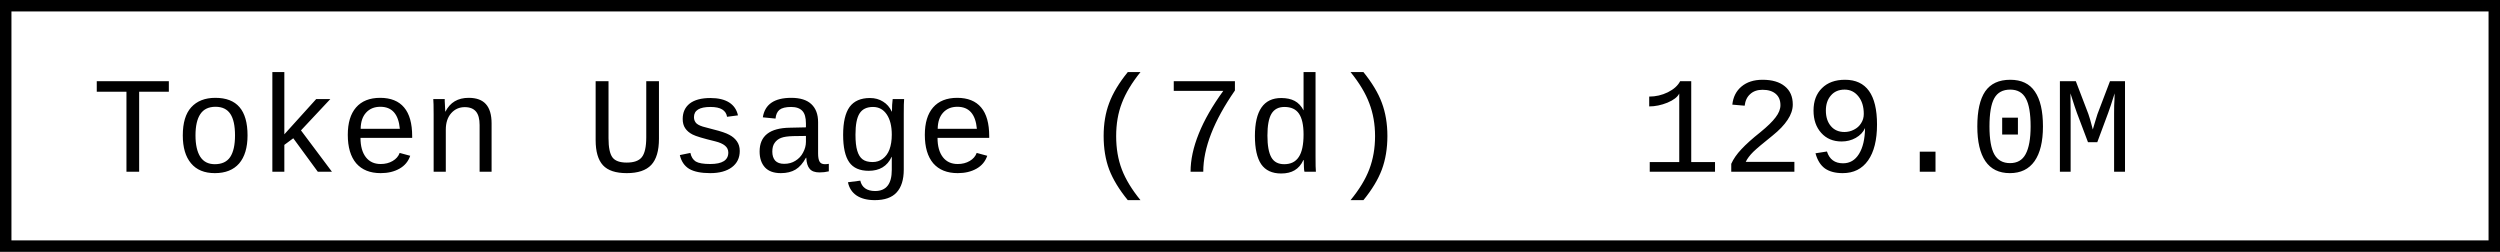
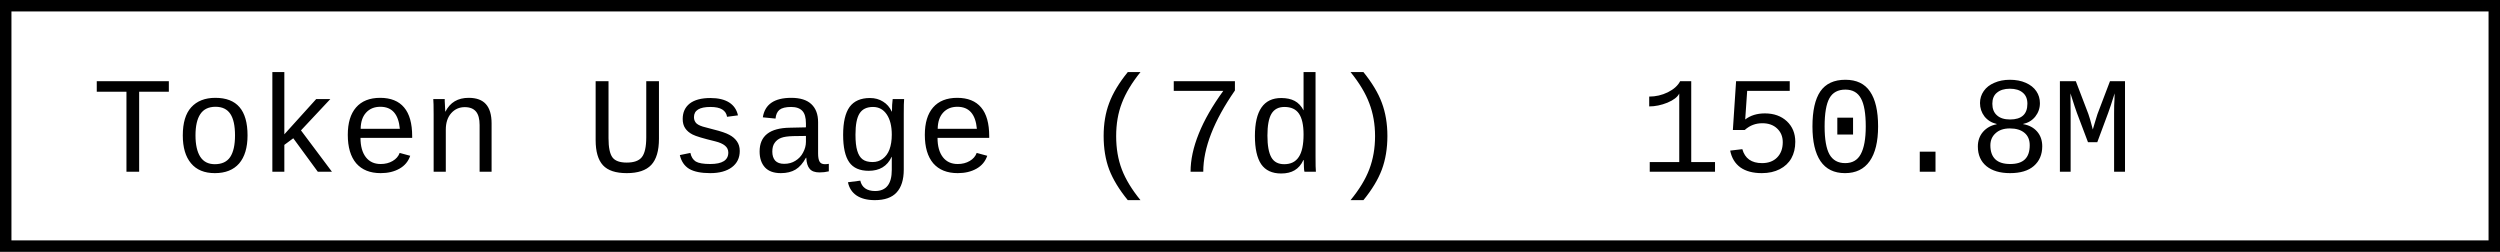
- <svg xmlns="http://www.w3.org/2000/svg" width="218.4" height="22" role="img" aria-label="Token Usage (7d): 129.0M">
+ <svg xmlns="http://www.w3.org/2000/svg" width="218.4" height="22" role="img" aria-label="Token Usage (7d): 150.8M">
  <rect x="0.5" y="0.5" width="217.4" height="21" fill="#fff" stroke="#000" stroke-width="1" />
  <g font-family="'Consolas','Monaco','Courier New',monospace" font-size="12" fill="#000">
    <text x="8" y="15">Token Usage (7d)</text>
-     <text x="143.2" y="15">129.0M</text>
+     <text x="143.2" y="15">150.8M</text>
  </g>
</svg>
